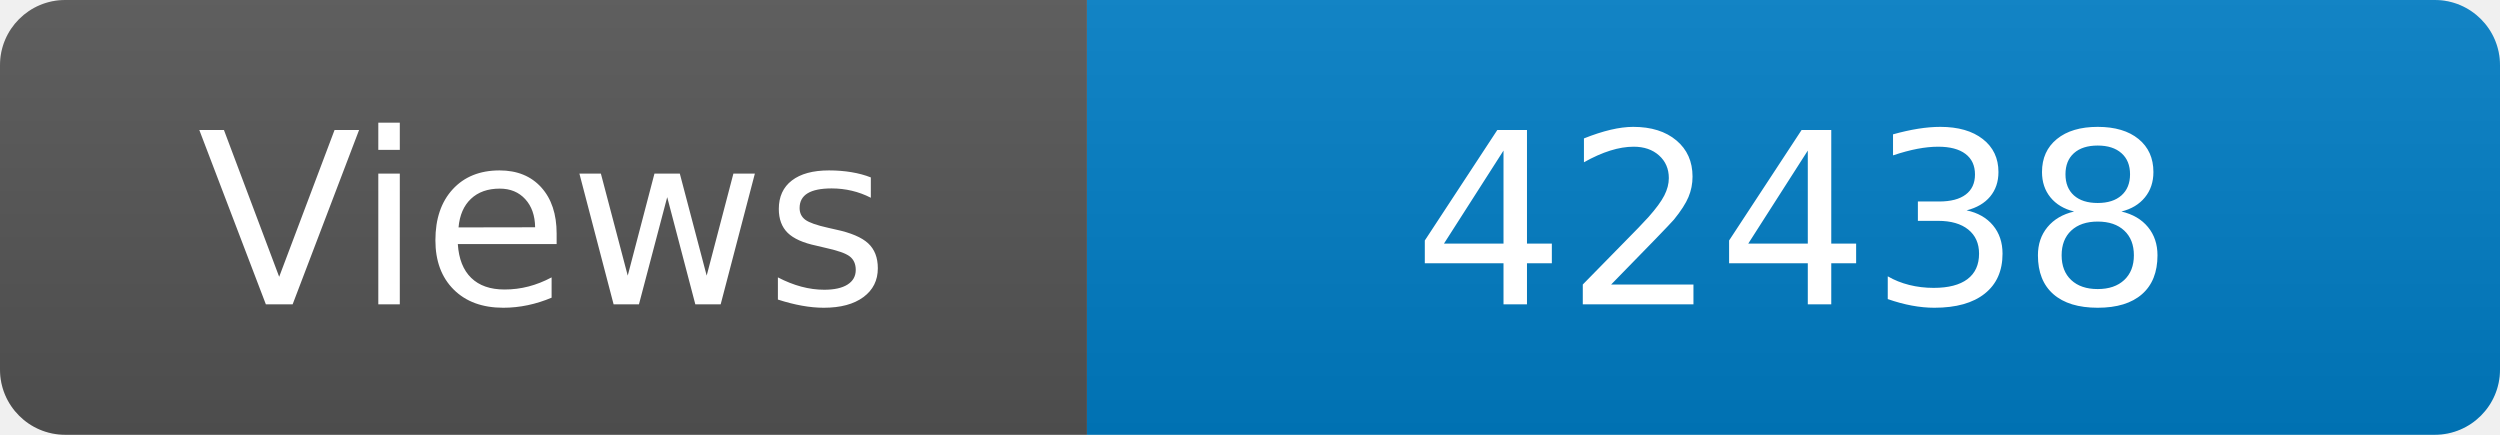
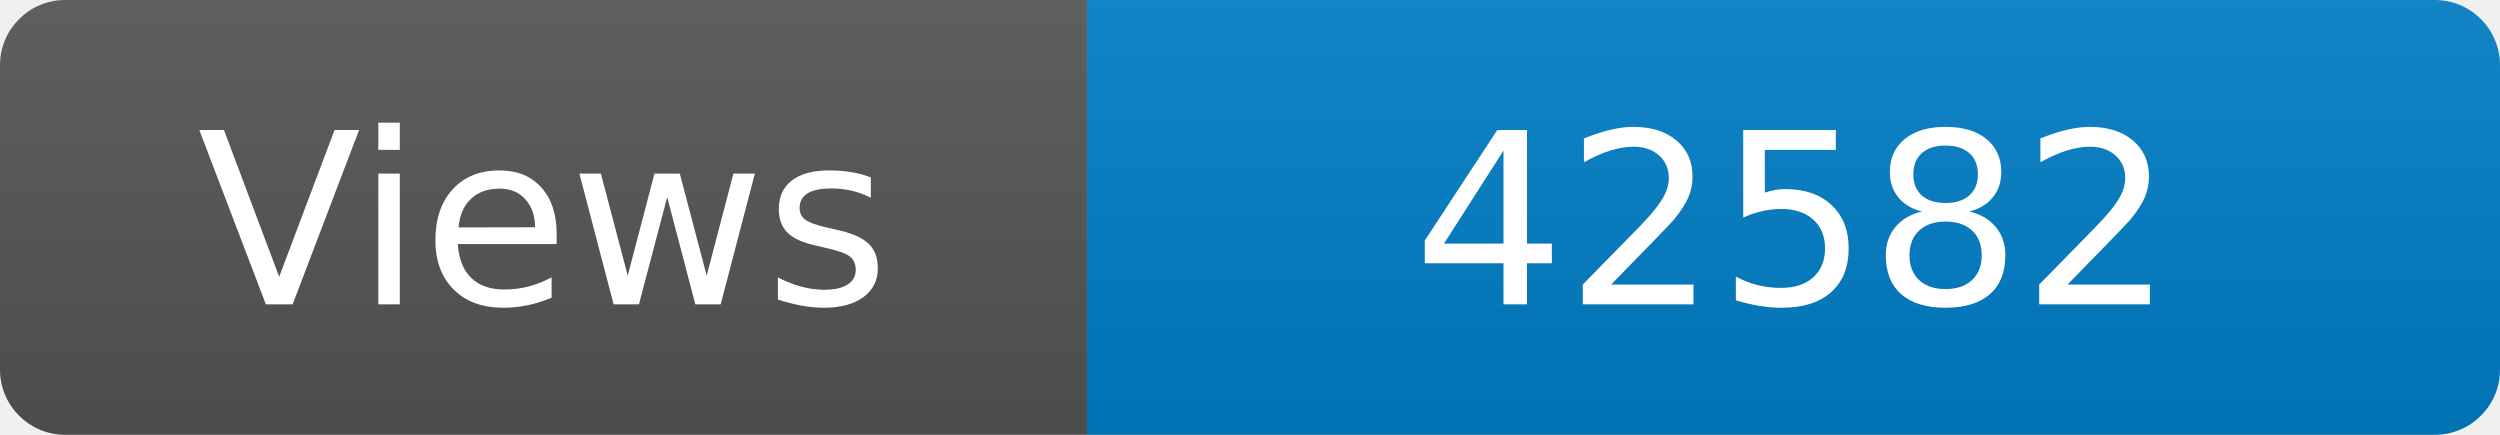
<svg xmlns="http://www.w3.org/2000/svg" width="115" height="20" role="img" aria-label="Maintained?: yes">
  <linearGradient id="s" x2="0" y2="100%">
    <stop offset="0" stop-color="#bbb" stop-opacity=".1" />
    <stop offset="1" stop-opacity=".1" />
  </linearGradient>
  <clipPath id="r">
    <rect width="115" height="20" rx="3" fill="#fff" />
  </clipPath>
  <g clip-path="url(#r)">
    <rect width="50" height="20" fill="#555" />
    <rect x="50" width="160" height="20" fill="#007ec6" />
    <rect width="115" height="20" fill="url(#s)" />
  </g>
  <g fill="#fff" text-anchor="middle" font-family="Verdana,Geneva,DejaVu Sans,sans-serif" font-size="110">
    <text x="250" y="140" transform="scale(.1)" fill="#fff">Views</text>
-     <text x="825" y="140" transform="scale(.1)" fill="#fff">42438</text>
+     <text x="825" y="140" transform="scale(.1)" fill="#fff">42582</text>
  </g>
</svg>
